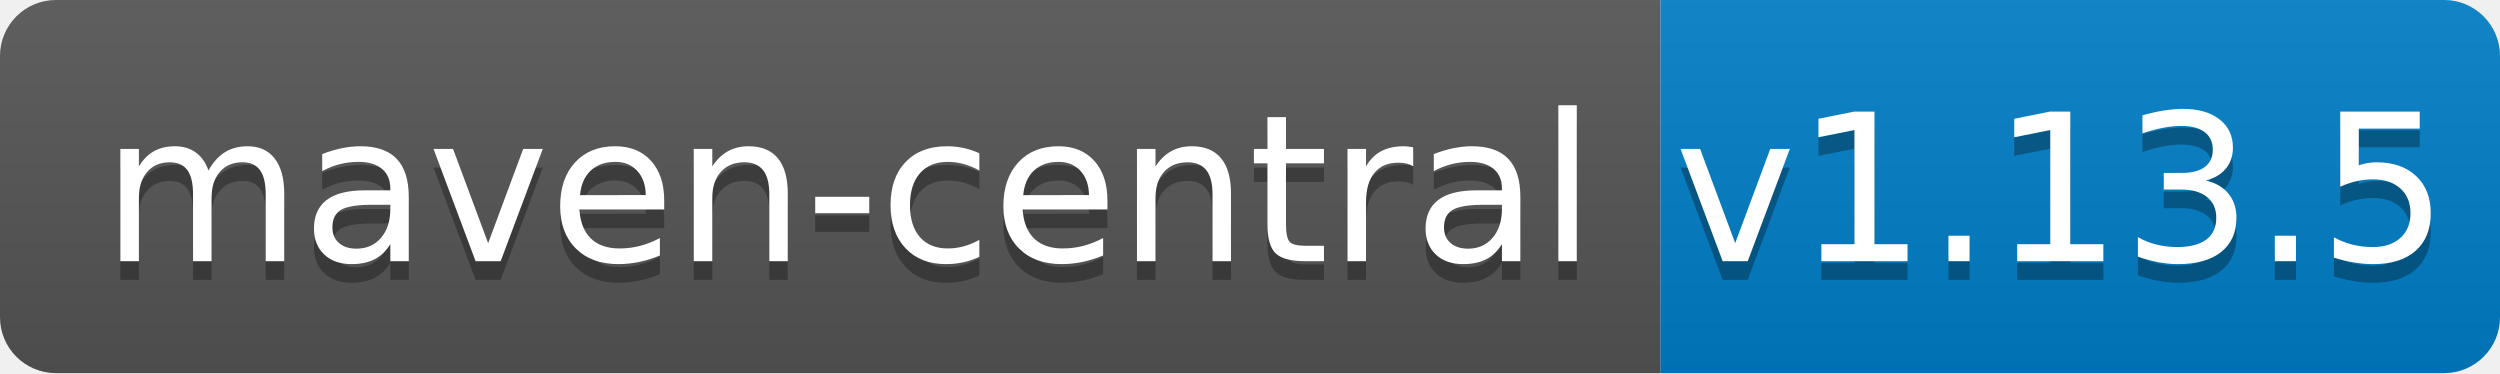
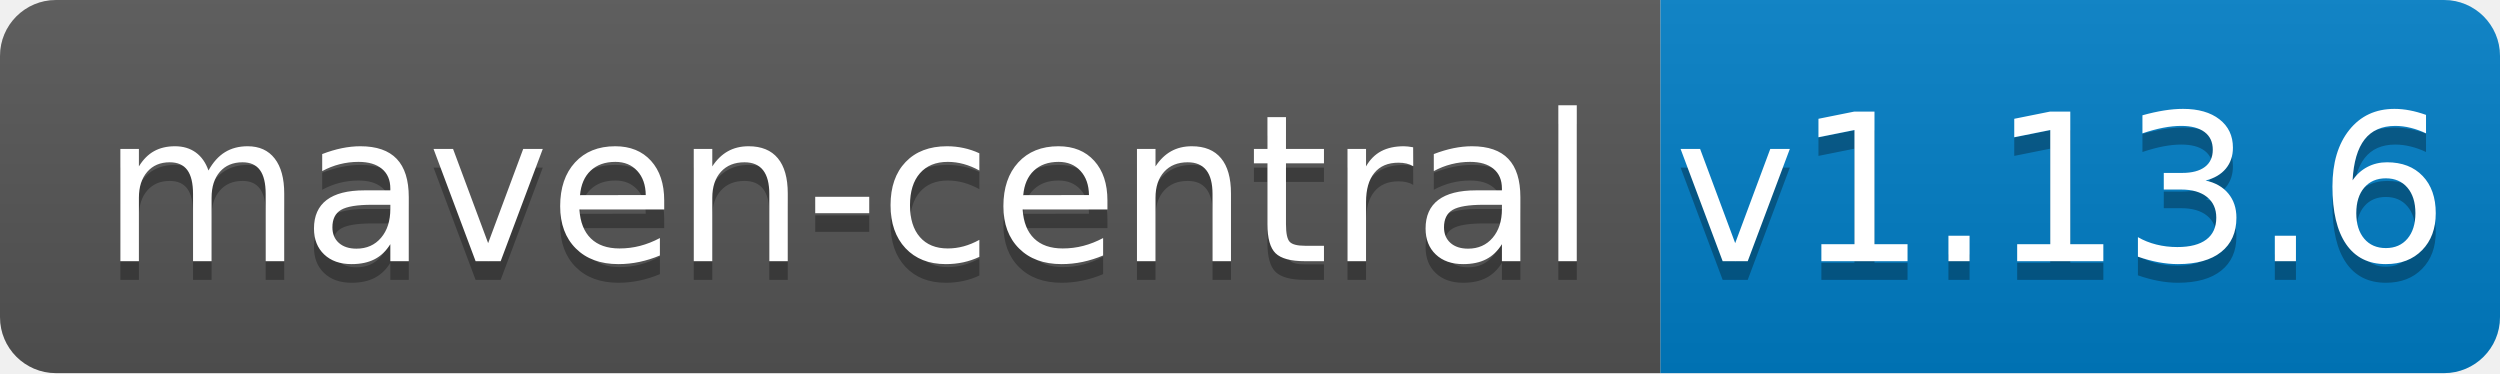
<svg xmlns="http://www.w3.org/2000/svg" width="134" height="20">
  <linearGradient id="b" x2="0" y2="100%">
    <stop offset="0" stop-color="#bbb" stop-opacity=".1" />
    <stop offset="1" stop-opacity=".1" />
  </linearGradient>
  <clipPath id="a">
    <rect width="134" height="20" rx="3" fill="#fff" />
  </clipPath>
  <g clip-path="url(#a)">
    <path fill="#555" d="M0 0h89v20H0z" />
    <path fill="#007ec6" d="M89 0h45v20H89z" />
    <path fill="url(#b)" d="M0 0h134v20H0z" />
  </g>
  <g fill="#fff" text-anchor="middle" font-family="DejaVu Sans,Verdana,Geneva,sans-serif" font-size="110">
    <text x="455" y="150" fill="#010101" fill-opacity=".3" transform="scale(.1)" textLength="790">maven-central</text>
    <text x="455" y="140" transform="scale(.1)" textLength="790">maven-central</text>
-     <text x="1105" y="150" fill="#010101" fill-opacity=".3" transform="scale(.1)" textLength="350">v1.13.5</text>
-     <text x="1105" y="140" transform="scale(.1)" textLength="350">v1.13.5</text>
+     <text x="1105" y="150" fill="#010101" fill-opacity=".3" transform="scale(.1)" textLength="350">v1.13.6</text>
+     <text x="1105" y="140" transform="scale(.1)" textLength="350">v1.13.6</text>
  </g>
</svg>
